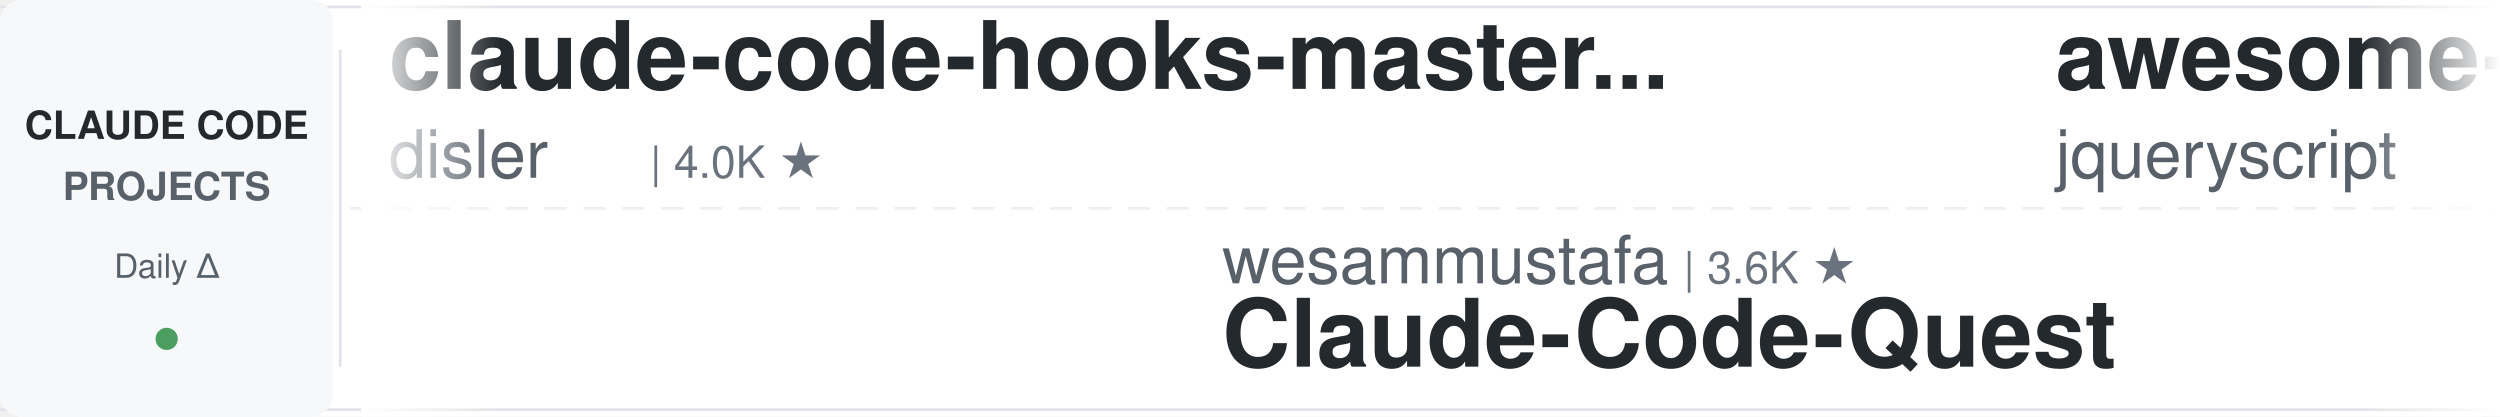
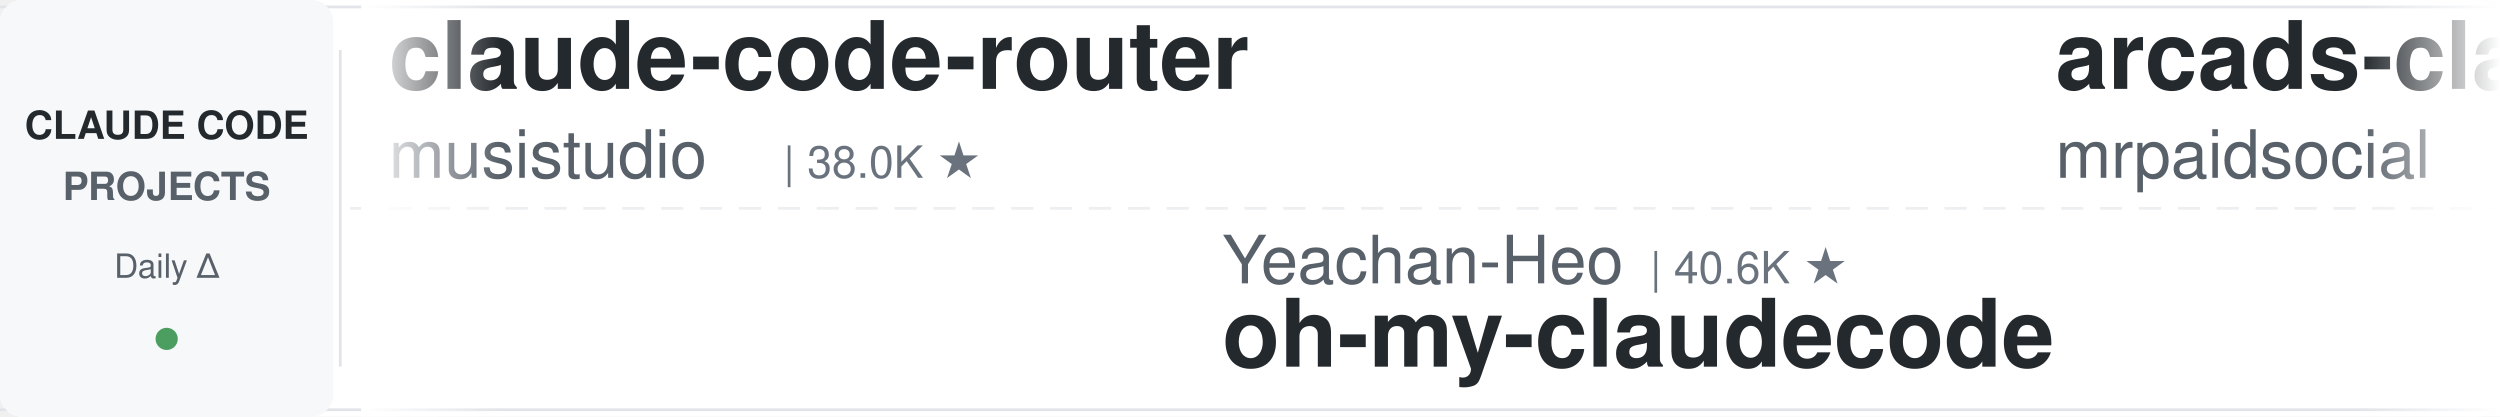
<svg xmlns="http://www.w3.org/2000/svg" width="900" height="150">
  <defs>
    <linearGradient id="leftFade" x1="0%" y1="0%" x2="100%" y2="0%">
      <stop offset="0%" style="stop-color:#ffffff;stop-opacity:1" />
      <stop offset="100%" style="stop-color:#ffffff;stop-opacity:0" />
    </linearGradient>
    <linearGradient id="rightFade" x1="0%" y1="0%" x2="100%" y2="0%">
      <stop offset="0%" style="stop-color:#ffffff;stop-opacity:0" />
      <stop offset="100%" style="stop-color:#ffffff;stop-opacity:1" />
    </linearGradient>
  </defs>
  <rect width="900" height="150" fill="#ffffff" rx="8" />
  <rect x="0" y="2" width="900" height="1" fill="#e1e4e8" />
  <rect x="0" y="147" width="900" height="1" fill="#e1e4e8" />
  <line x1="0" y1="75" x2="900" y2="75" stroke="#e1e4e8" stroke-width="1" stroke-dasharray="8 6" opacity="0.6" />
  <rect x="0" y="0" width="120" height="150" fill="#f6f8fa" rx="8" />
  <text x="60" y="50" font-family="-apple-system, BlinkMacSystemFont, 'Segoe UI', Helvetica, Arial, sans-serif" font-size="14" font-weight="600" fill="#24292e" text-anchor="middle">CLAUDE CODE</text>
  <text x="60" y="72" font-family="-apple-system, BlinkMacSystemFont, 'Segoe UI', Helvetica, Arial, sans-serif" font-size="14" font-weight="600" fill="#586069" text-anchor="middle">PROJECTS</text>
  <text x="60" y="100" font-family="-apple-system, BlinkMacSystemFont, 'Segoe UI', Helvetica, Arial, sans-serif" font-size="12" font-weight="500" fill="#586069" text-anchor="middle">Daily Δ</text>
  <circle cx="60" cy="122" r="4" fill="#22863a" opacity="0.8" />
  <rect x="122" y="18" width="1" height="114" fill="#e1e4e8" />
  <clipPath id="tickerClip">
    <rect x="130" y="0" width="770" height="150" />
  </clipPath>
  <g clip-path="url(#tickerClip)">
    <g id="tickerItems">
      <animateTransform attributeName="transform" attributeType="XML" type="translate" from="0 0" to="-3000 0" dur="54s" repeatCount="indefinite" />
      <g transform="translate(0, 0)">
-         <text x="140" y="32" font-family="-apple-system, BlinkMacSystemFont, 'Segoe UI', Helvetica, Arial, sans-serif" font-size="34" font-weight="600" fill="#24292e">claude-code-hooks-master...</text>
-         <text x="140" y="64" font-family="-apple-system, BlinkMacSystemFont, 'Segoe UI', Helvetica, Arial, sans-serif" font-size="24" font-weight="400" fill="#586069">disler</text>
-         <text x="234" y="64" font-family="-apple-system, BlinkMacSystemFont, 'Segoe UI', Helvetica, Arial, sans-serif" font-size="16" font-weight="500" fill="#6a737d">| 4.0K ★</text>
+         <text x="140" y="32" font-family="-apple-system, BlinkMacSystemFont, 'Segoe UI', Helvetica, Arial, sans-serif" font-size="34" font-weight="600" fill="#24292e">claude-code-router</text>
+         <text x="140" y="64" font-family="-apple-system, BlinkMacSystemFont, 'Segoe UI', Helvetica, Arial, sans-serif" font-size="24" font-weight="400" fill="#586069">musistudio</text>
+         <text x="282" y="64" font-family="-apple-system, BlinkMacSystemFont, 'Segoe UI', Helvetica, Arial, sans-serif" font-size="16" font-weight="500" fill="#6a737d">| 38.0K ★</text>
      </g>
      <g transform="translate(300, 0)">
-         <text x="140" y="102" font-family="-apple-system, BlinkMacSystemFont, 'Segoe UI', Helvetica, Arial, sans-serif" font-size="24" font-weight="400" fill="#586069">wesammustafa</text>
-         <text x="306" y="102" font-family="-apple-system, BlinkMacSystemFont, 'Segoe UI', Helvetica, Arial, sans-serif" font-size="16" font-weight="500" fill="#6a737d">| 3.6K ★</text>
-         <text x="140" y="132" font-family="-apple-system, BlinkMacSystemFont, 'Segoe UI', Helvetica, Arial, sans-serif" font-size="34" font-weight="600" fill="#24292e">Claude-Code-Quest</text>
+         <text x="140" y="102" font-family="-apple-system, BlinkMacSystemFont, 'Segoe UI', Helvetica, Arial, sans-serif" font-size="24" font-weight="400" fill="#586069">Yeachan-Heo</text>
+         <text x="294" y="102" font-family="-apple-system, BlinkMacSystemFont, 'Segoe UI', Helvetica, Arial, sans-serif" font-size="16" font-weight="500" fill="#6a737d">| 40.6K ★</text>
+         <text x="140" y="132" font-family="-apple-system, BlinkMacSystemFont, 'Segoe UI', Helvetica, Arial, sans-serif" font-size="34" font-weight="600" fill="#24292e">oh-my-claudecode</text>
      </g>
      <g transform="translate(600, 0)">
-         <text x="140" y="32" font-family="-apple-system, BlinkMacSystemFont, 'Segoe UI', Helvetica, Arial, sans-serif" font-size="34" font-weight="600" fill="#24292e">awesome-claude-code</text>
-         <text x="140" y="64" font-family="-apple-system, BlinkMacSystemFont, 'Segoe UI', Helvetica, Arial, sans-serif" font-size="24" font-weight="400" fill="#586069">jqueryscript</text>
-         <text x="306" y="64" font-family="-apple-system, BlinkMacSystemFont, 'Segoe UI', Helvetica, Arial, sans-serif" font-size="16" font-weight="500" fill="#6a737d">| 544 ★</text>
+         <text x="140" y="32" font-family="-apple-system, BlinkMacSystemFont, 'Segoe UI', Helvetica, Arial, sans-serif" font-size="34" font-weight="600" fill="#24292e">arcads-claude-code-mrpai...</text>
+         <text x="140" y="64" font-family="-apple-system, BlinkMacSystemFont, 'Segoe UI', Helvetica, Arial, sans-serif" font-size="24" font-weight="400" fill="#586069">mrpaidsocial</text>
+         <text x="306" y="64" font-family="-apple-system, BlinkMacSystemFont, 'Segoe UI', Helvetica, Arial, sans-serif" font-size="16" font-weight="500" fill="#6a737d">| 1.7K ★</text>
      </g>
      <g transform="translate(900, 0)">
-         <text x="140" y="102" font-family="-apple-system, BlinkMacSystemFont, 'Segoe UI', Helvetica, Arial, sans-serif" font-size="24" font-weight="400" fill="#586069">affaan-m</text>
-         <text x="258" y="102" font-family="-apple-system, BlinkMacSystemFont, 'Segoe UI', Helvetica, Arial, sans-serif" font-size="16" font-weight="500" fill="#6a737d">| 298.4K ★</text>
-         <text x="140" y="132" font-family="-apple-system, BlinkMacSystemFont, 'Segoe UI', Helvetica, Arial, sans-serif" font-size="34" font-weight="600" fill="#24292e">ECC</text>
+         <text x="140" y="102" font-family="-apple-system, BlinkMacSystemFont, 'Segoe UI', Helvetica, Arial, sans-serif" font-size="24" font-weight="400" fill="#586069">anthropics</text>
+         <text x="282" y="102" font-family="-apple-system, BlinkMacSystemFont, 'Segoe UI', Helvetica, Arial, sans-serif" font-size="16" font-weight="500" fill="#6a737d">| 1.0K ★</text>
+         <text x="140" y="132" font-family="-apple-system, BlinkMacSystemFont, 'Segoe UI', Helvetica, Arial, sans-serif" font-size="34" font-weight="600" fill="#24292e">claude-code-base-action</text>
      </g>
      <g transform="translate(1200, 0)">
-         <text x="140" y="32" font-family="-apple-system, BlinkMacSystemFont, 'Segoe UI', Helvetica, Arial, sans-serif" font-size="34" font-weight="600" fill="#24292e">everything-claude-code</text>
-         <text x="140" y="64" font-family="-apple-system, BlinkMacSystemFont, 'Segoe UI', Helvetica, Arial, sans-serif" font-size="24" font-weight="400" fill="#586069">WorldFlowAI</text>
-         <text x="294" y="64" font-family="-apple-system, BlinkMacSystemFont, 'Segoe UI', Helvetica, Arial, sans-serif" font-size="16" font-weight="500" fill="#6a737d">| 6.0K ★</text>
+         <text x="140" y="32" font-family="-apple-system, BlinkMacSystemFont, 'Segoe UI', Helvetica, Arial, sans-serif" font-size="34" font-weight="600" fill="#24292e">awesome-claude-code-tool...</text>
+         <text x="140" y="64" font-family="-apple-system, BlinkMacSystemFont, 'Segoe UI', Helvetica, Arial, sans-serif" font-size="24" font-weight="400" fill="#586069">rohitg00</text>
+         <text x="258" y="64" font-family="-apple-system, BlinkMacSystemFont, 'Segoe UI', Helvetica, Arial, sans-serif" font-size="16" font-weight="500" fill="#6a737d">| 2.8K ★</text>
      </g>
      <g transform="translate(1500, 0)">
-         <text x="140" y="102" font-family="-apple-system, BlinkMacSystemFont, 'Segoe UI', Helvetica, Arial, sans-serif" font-size="24" font-weight="400" fill="#586069">Windy3f3f3f3f</text>
-         <text x="318" y="102" font-family="-apple-system, BlinkMacSystemFont, 'Segoe UI', Helvetica, Arial, sans-serif" font-size="16" font-weight="500" fill="#6a737d">| 2.8K ★</text>
-         <text x="140" y="132" font-family="-apple-system, BlinkMacSystemFont, 'Segoe UI', Helvetica, Arial, sans-serif" font-size="34" font-weight="600" fill="#24292e">claude-code-from-scratch</text>
+         <text x="140" y="102" font-family="-apple-system, BlinkMacSystemFont, 'Segoe UI', Helvetica, Arial, sans-serif" font-size="24" font-weight="400" fill="#586069">ChrisWiles</text>
+         <text x="282" y="102" font-family="-apple-system, BlinkMacSystemFont, 'Segoe UI', Helvetica, Arial, sans-serif" font-size="16" font-weight="500" fill="#6a737d">| 6.1K ★</text>
+         <text x="140" y="132" font-family="-apple-system, BlinkMacSystemFont, 'Segoe UI', Helvetica, Arial, sans-serif" font-size="34" font-weight="600" fill="#24292e">claude-code-showcase</text>
      </g>
      <g transform="translate(1800, 0)">
-         <text x="140" y="32" font-family="-apple-system, BlinkMacSystemFont, 'Segoe UI', Helvetica, Arial, sans-serif" font-size="34" font-weight="600" fill="#24292e">claude-code-tudou</text>
-         <text x="140" y="64" font-family="-apple-system, BlinkMacSystemFont, 'Segoe UI', Helvetica, Arial, sans-serif" font-size="24" font-weight="400" fill="#586069">AICoderTudou</text>
-         <text x="306" y="64" font-family="-apple-system, BlinkMacSystemFont, 'Segoe UI', Helvetica, Arial, sans-serif" font-size="16" font-weight="500" fill="#6a737d">| 493 ★</text>
+         <text x="140" y="32" font-family="-apple-system, BlinkMacSystemFont, 'Segoe UI', Helvetica, Arial, sans-serif" font-size="34" font-weight="600" fill="#24292e">Claude-Code-Source-Study</text>
+         <text x="140" y="64" font-family="-apple-system, BlinkMacSystemFont, 'Segoe UI', Helvetica, Arial, sans-serif" font-size="24" font-weight="400" fill="#586069">luyao618</text>
+         <text x="258" y="64" font-family="-apple-system, BlinkMacSystemFont, 'Segoe UI', Helvetica, Arial, sans-serif" font-size="16" font-weight="500" fill="#6a737d">| 1.7K ★</text>
      </g>
      <g transform="translate(2100, 0)">
-         <text x="140" y="102" font-family="-apple-system, BlinkMacSystemFont, 'Segoe UI', Helvetica, Arial, sans-serif" font-size="24" font-weight="400" fill="#586069">centminmod</text>
-         <text x="282" y="102" font-family="-apple-system, BlinkMacSystemFont, 'Segoe UI', Helvetica, Arial, sans-serif" font-size="16" font-weight="500" fill="#6a737d">| 2.7K ★</text>
-         <text x="140" y="132" font-family="-apple-system, BlinkMacSystemFont, 'Segoe UI', Helvetica, Arial, sans-serif" font-size="34" font-weight="600" fill="#24292e">my-claude-code-setup</text>
+         <text x="140" y="102" font-family="-apple-system, BlinkMacSystemFont, 'Segoe UI', Helvetica, Arial, sans-serif" font-size="24" font-weight="400" fill="#586069">repowise-dev</text>
+         <text x="306" y="102" font-family="-apple-system, BlinkMacSystemFont, 'Segoe UI', Helvetica, Arial, sans-serif" font-size="16" font-weight="500" fill="#6a737d">| 1.2K ★</text>
+         <text x="140" y="132" font-family="-apple-system, BlinkMacSystemFont, 'Segoe UI', Helvetica, Arial, sans-serif" font-size="34" font-weight="600" fill="#24292e">claude-code-prompts</text>
      </g>
      <g transform="translate(2400, 0)">
-         <text x="140" y="32" font-family="-apple-system, BlinkMacSystemFont, 'Segoe UI', Helvetica, Arial, sans-serif" font-size="34" font-weight="600" fill="#24292e">Claude-Code-Game-Studios</text>
-         <text x="140" y="64" font-family="-apple-system, BlinkMacSystemFont, 'Segoe UI', Helvetica, Arial, sans-serif" font-size="24" font-weight="400" fill="#586069">Donchitos</text>
-         <text x="270" y="64" font-family="-apple-system, BlinkMacSystemFont, 'Segoe UI', Helvetica, Arial, sans-serif" font-size="16" font-weight="500" fill="#6a737d">| 36.0K ★</text>
+         <text x="140" y="32" font-family="-apple-system, BlinkMacSystemFont, 'Segoe UI', Helvetica, Arial, sans-serif" font-size="34" font-weight="600" fill="#24292e">everything-claude-code-z...</text>
+         <text x="140" y="64" font-family="-apple-system, BlinkMacSystemFont, 'Segoe UI', Helvetica, Arial, sans-serif" font-size="24" font-weight="400" fill="#586069">xu-xiang</text>
+         <text x="258" y="64" font-family="-apple-system, BlinkMacSystemFont, 'Segoe UI', Helvetica, Arial, sans-serif" font-size="16" font-weight="500" fill="#6a737d">| 2.0K ★</text>
      </g>
      <g transform="translate(2700, 0)">
-         <text x="140" y="102" font-family="-apple-system, BlinkMacSystemFont, 'Segoe UI', Helvetica, Arial, sans-serif" font-size="24" font-weight="400" fill="#586069">ding113</text>
-         <text x="246" y="102" font-family="-apple-system, BlinkMacSystemFont, 'Segoe UI', Helvetica, Arial, sans-serif" font-size="16" font-weight="500" fill="#6a737d">| 3.4K ★</text>
-         <text x="140" y="132" font-family="-apple-system, BlinkMacSystemFont, 'Segoe UI', Helvetica, Arial, sans-serif" font-size="34" font-weight="600" fill="#24292e">claude-code-hub</text>
+         <text x="140" y="102" font-family="-apple-system, BlinkMacSystemFont, 'Segoe UI', Helvetica, Arial, sans-serif" font-size="24" font-weight="400" fill="#586069">lintsinghua</text>
+         <text x="294" y="102" font-family="-apple-system, BlinkMacSystemFont, 'Segoe UI', Helvetica, Arial, sans-serif" font-size="16" font-weight="500" fill="#6a737d">| 4.4K ★</text>
+         <text x="140" y="132" font-family="-apple-system, BlinkMacSystemFont, 'Segoe UI', Helvetica, Arial, sans-serif" font-size="34" font-weight="600" fill="#24292e">claude-code-book</text>
      </g>
      <g transform="translate(3000, 0)">
-         <text x="140" y="32" font-family="-apple-system, BlinkMacSystemFont, 'Segoe UI', Helvetica, Arial, sans-serif" font-size="34" font-weight="600" fill="#24292e">claude-code-hooks-master...</text>
-         <text x="140" y="64" font-family="-apple-system, BlinkMacSystemFont, 'Segoe UI', Helvetica, Arial, sans-serif" font-size="24" font-weight="400" fill="#586069">disler</text>
-         <text x="234" y="64" font-family="-apple-system, BlinkMacSystemFont, 'Segoe UI', Helvetica, Arial, sans-serif" font-size="16" font-weight="500" fill="#6a737d">| 4.0K ★</text>
+         <text x="140" y="32" font-family="-apple-system, BlinkMacSystemFont, 'Segoe UI', Helvetica, Arial, sans-serif" font-size="34" font-weight="600" fill="#24292e">claude-code-router</text>
+         <text x="140" y="64" font-family="-apple-system, BlinkMacSystemFont, 'Segoe UI', Helvetica, Arial, sans-serif" font-size="24" font-weight="400" fill="#586069">musistudio</text>
+         <text x="282" y="64" font-family="-apple-system, BlinkMacSystemFont, 'Segoe UI', Helvetica, Arial, sans-serif" font-size="16" font-weight="500" fill="#6a737d">| 38.0K ★</text>
      </g>
      <g transform="translate(3300, 0)">
-         <text x="140" y="102" font-family="-apple-system, BlinkMacSystemFont, 'Segoe UI', Helvetica, Arial, sans-serif" font-size="24" font-weight="400" fill="#586069">wesammustafa</text>
-         <text x="306" y="102" font-family="-apple-system, BlinkMacSystemFont, 'Segoe UI', Helvetica, Arial, sans-serif" font-size="16" font-weight="500" fill="#6a737d">| 3.6K ★</text>
-         <text x="140" y="132" font-family="-apple-system, BlinkMacSystemFont, 'Segoe UI', Helvetica, Arial, sans-serif" font-size="34" font-weight="600" fill="#24292e">Claude-Code-Quest</text>
+         <text x="140" y="102" font-family="-apple-system, BlinkMacSystemFont, 'Segoe UI', Helvetica, Arial, sans-serif" font-size="24" font-weight="400" fill="#586069">Yeachan-Heo</text>
+         <text x="294" y="102" font-family="-apple-system, BlinkMacSystemFont, 'Segoe UI', Helvetica, Arial, sans-serif" font-size="16" font-weight="500" fill="#6a737d">| 40.6K ★</text>
+         <text x="140" y="132" font-family="-apple-system, BlinkMacSystemFont, 'Segoe UI', Helvetica, Arial, sans-serif" font-size="34" font-weight="600" fill="#24292e">oh-my-claudecode</text>
      </g>
      <g transform="translate(3600, 0)">
-         <text x="140" y="32" font-family="-apple-system, BlinkMacSystemFont, 'Segoe UI', Helvetica, Arial, sans-serif" font-size="34" font-weight="600" fill="#24292e">awesome-claude-code</text>
-         <text x="140" y="64" font-family="-apple-system, BlinkMacSystemFont, 'Segoe UI', Helvetica, Arial, sans-serif" font-size="24" font-weight="400" fill="#586069">jqueryscript</text>
-         <text x="306" y="64" font-family="-apple-system, BlinkMacSystemFont, 'Segoe UI', Helvetica, Arial, sans-serif" font-size="16" font-weight="500" fill="#6a737d">| 544 ★</text>
+         <text x="140" y="32" font-family="-apple-system, BlinkMacSystemFont, 'Segoe UI', Helvetica, Arial, sans-serif" font-size="34" font-weight="600" fill="#24292e">arcads-claude-code-mrpai...</text>
+         <text x="140" y="64" font-family="-apple-system, BlinkMacSystemFont, 'Segoe UI', Helvetica, Arial, sans-serif" font-size="24" font-weight="400" fill="#586069">mrpaidsocial</text>
+         <text x="306" y="64" font-family="-apple-system, BlinkMacSystemFont, 'Segoe UI', Helvetica, Arial, sans-serif" font-size="16" font-weight="500" fill="#6a737d">| 1.7K ★</text>
      </g>
      <g transform="translate(3900, 0)">
-         <text x="140" y="102" font-family="-apple-system, BlinkMacSystemFont, 'Segoe UI', Helvetica, Arial, sans-serif" font-size="24" font-weight="400" fill="#586069">affaan-m</text>
-         <text x="258" y="102" font-family="-apple-system, BlinkMacSystemFont, 'Segoe UI', Helvetica, Arial, sans-serif" font-size="16" font-weight="500" fill="#6a737d">| 298.4K ★</text>
-         <text x="140" y="132" font-family="-apple-system, BlinkMacSystemFont, 'Segoe UI', Helvetica, Arial, sans-serif" font-size="34" font-weight="600" fill="#24292e">ECC</text>
+         <text x="140" y="102" font-family="-apple-system, BlinkMacSystemFont, 'Segoe UI', Helvetica, Arial, sans-serif" font-size="24" font-weight="400" fill="#586069">anthropics</text>
+         <text x="282" y="102" font-family="-apple-system, BlinkMacSystemFont, 'Segoe UI', Helvetica, Arial, sans-serif" font-size="16" font-weight="500" fill="#6a737d">| 1.0K ★</text>
+         <text x="140" y="132" font-family="-apple-system, BlinkMacSystemFont, 'Segoe UI', Helvetica, Arial, sans-serif" font-size="34" font-weight="600" fill="#24292e">claude-code-base-action</text>
      </g>
    </g>
  </g>
  <rect x="130" y="0" width="50" height="150" fill="url(#leftFade)" />
  <rect x="850" y="0" width="50" height="150" fill="url(#rightFade)" />
</svg>
